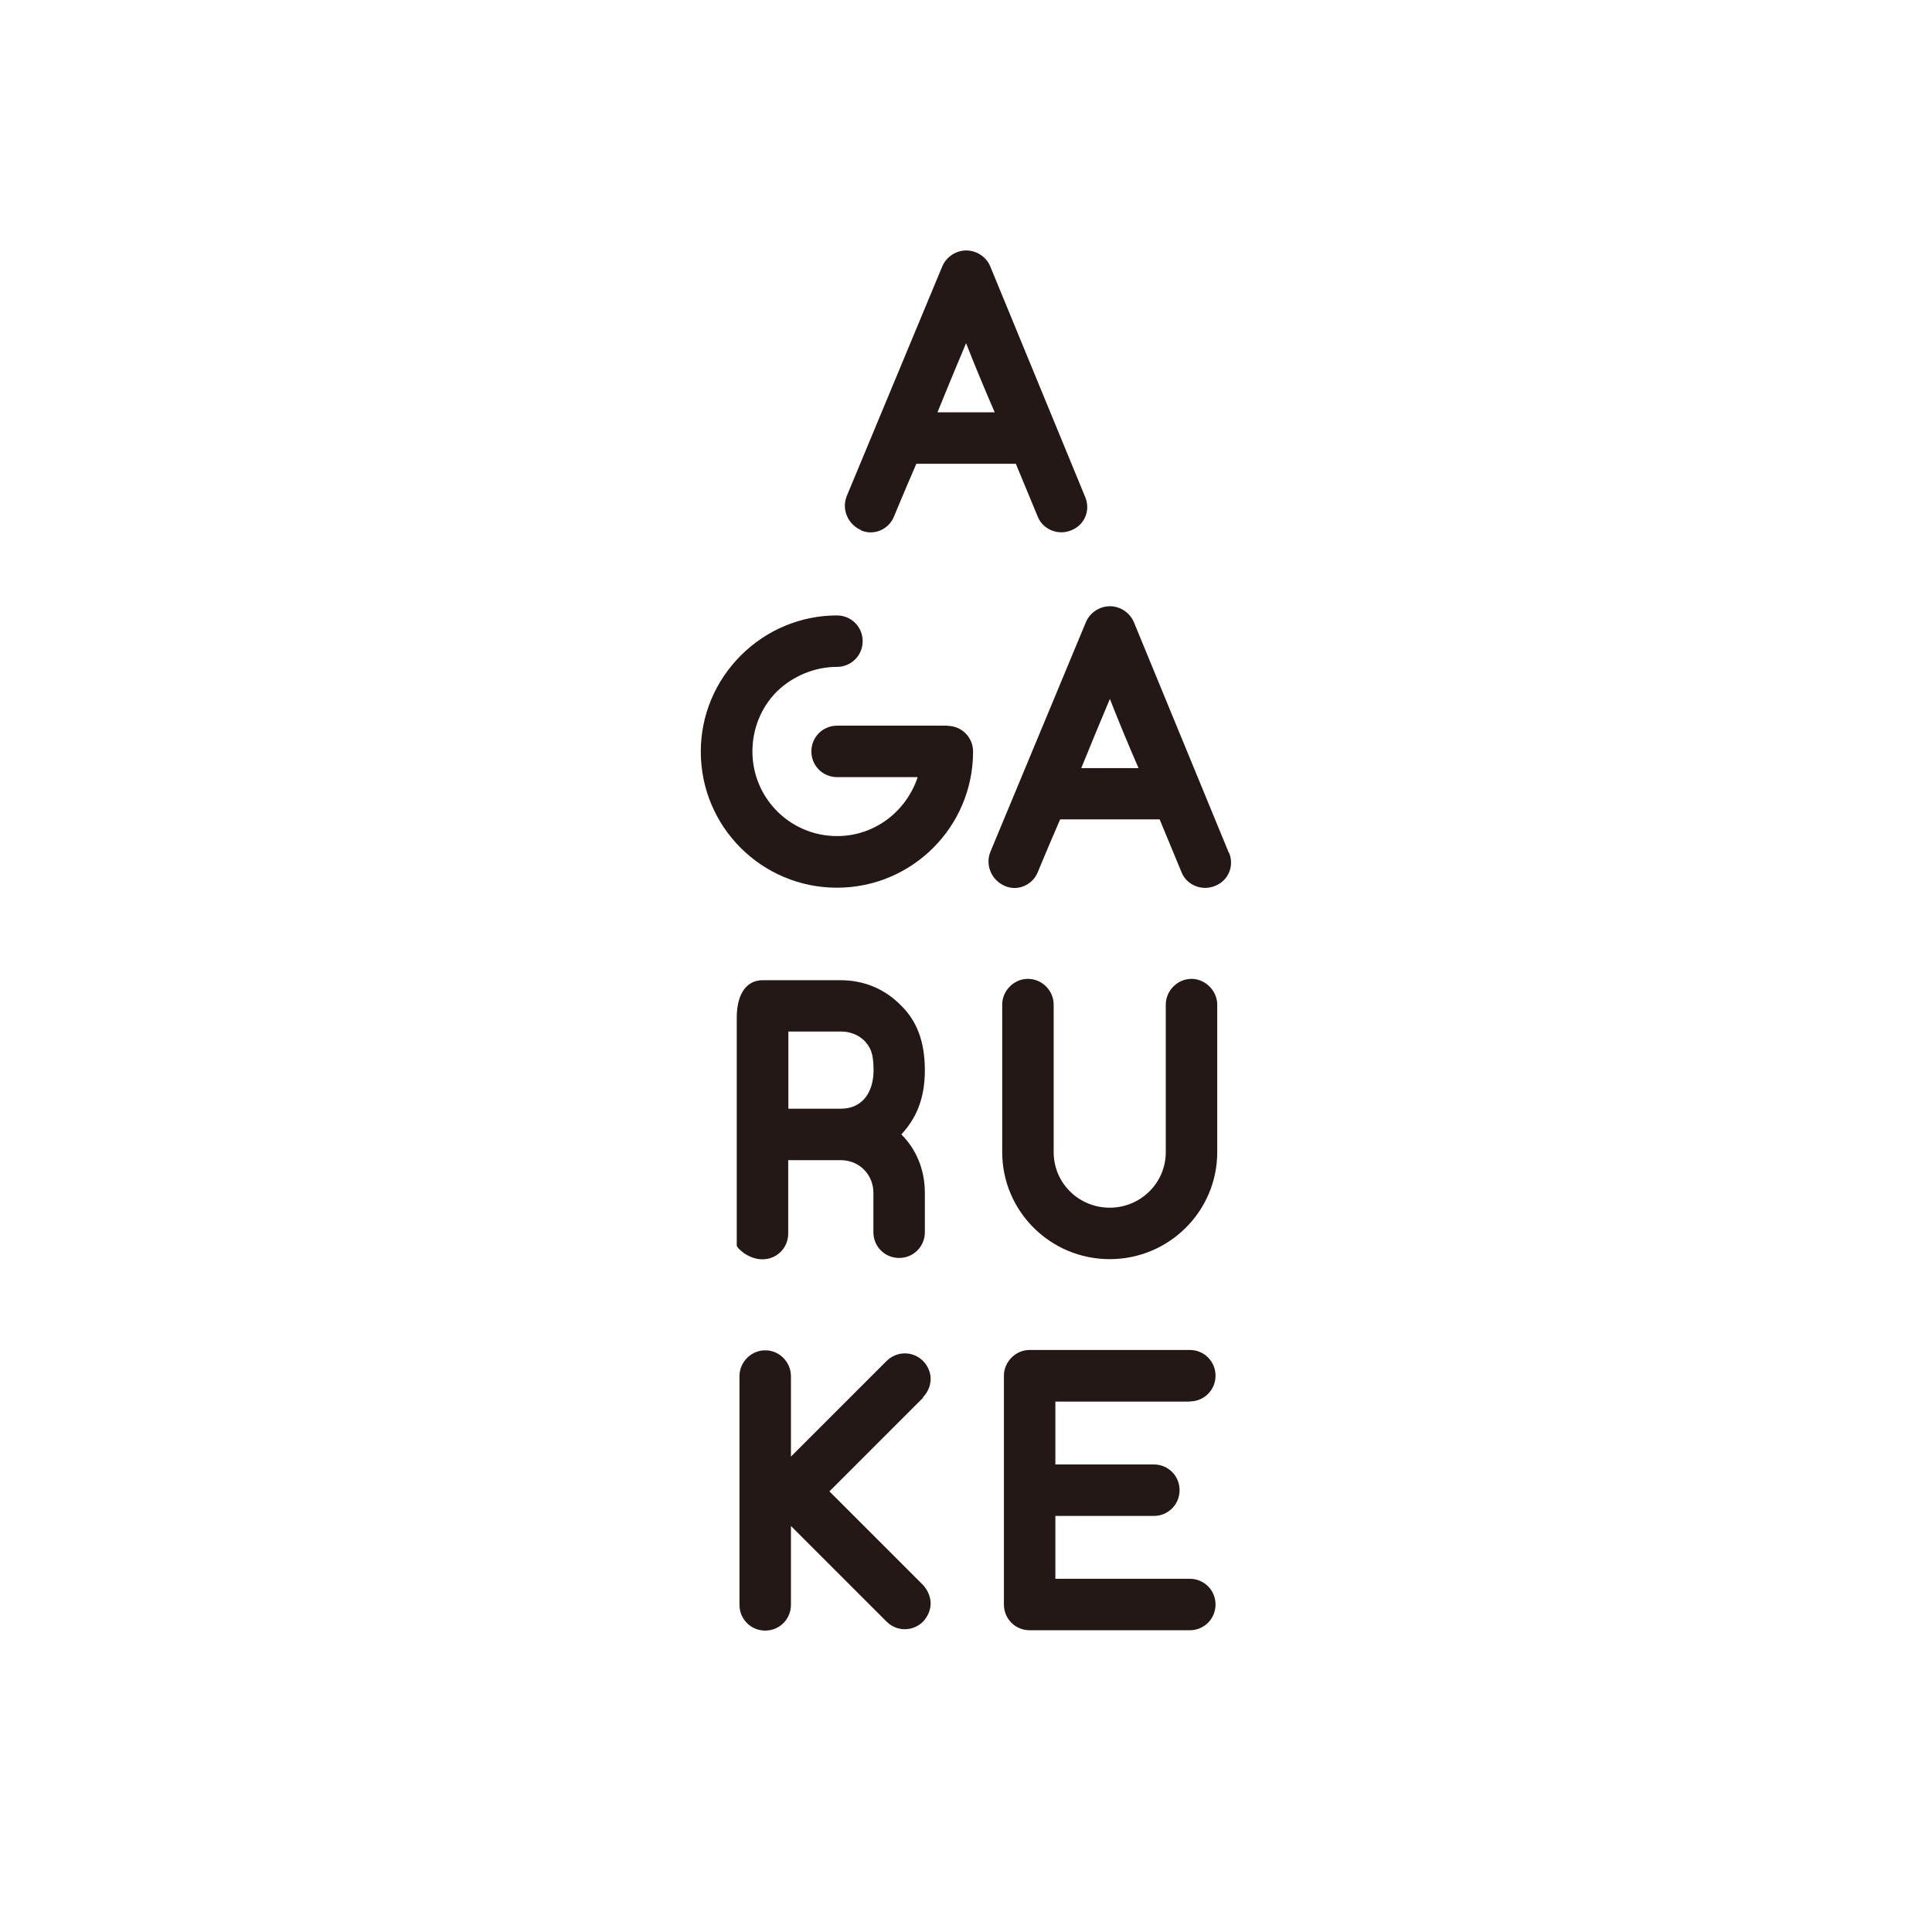
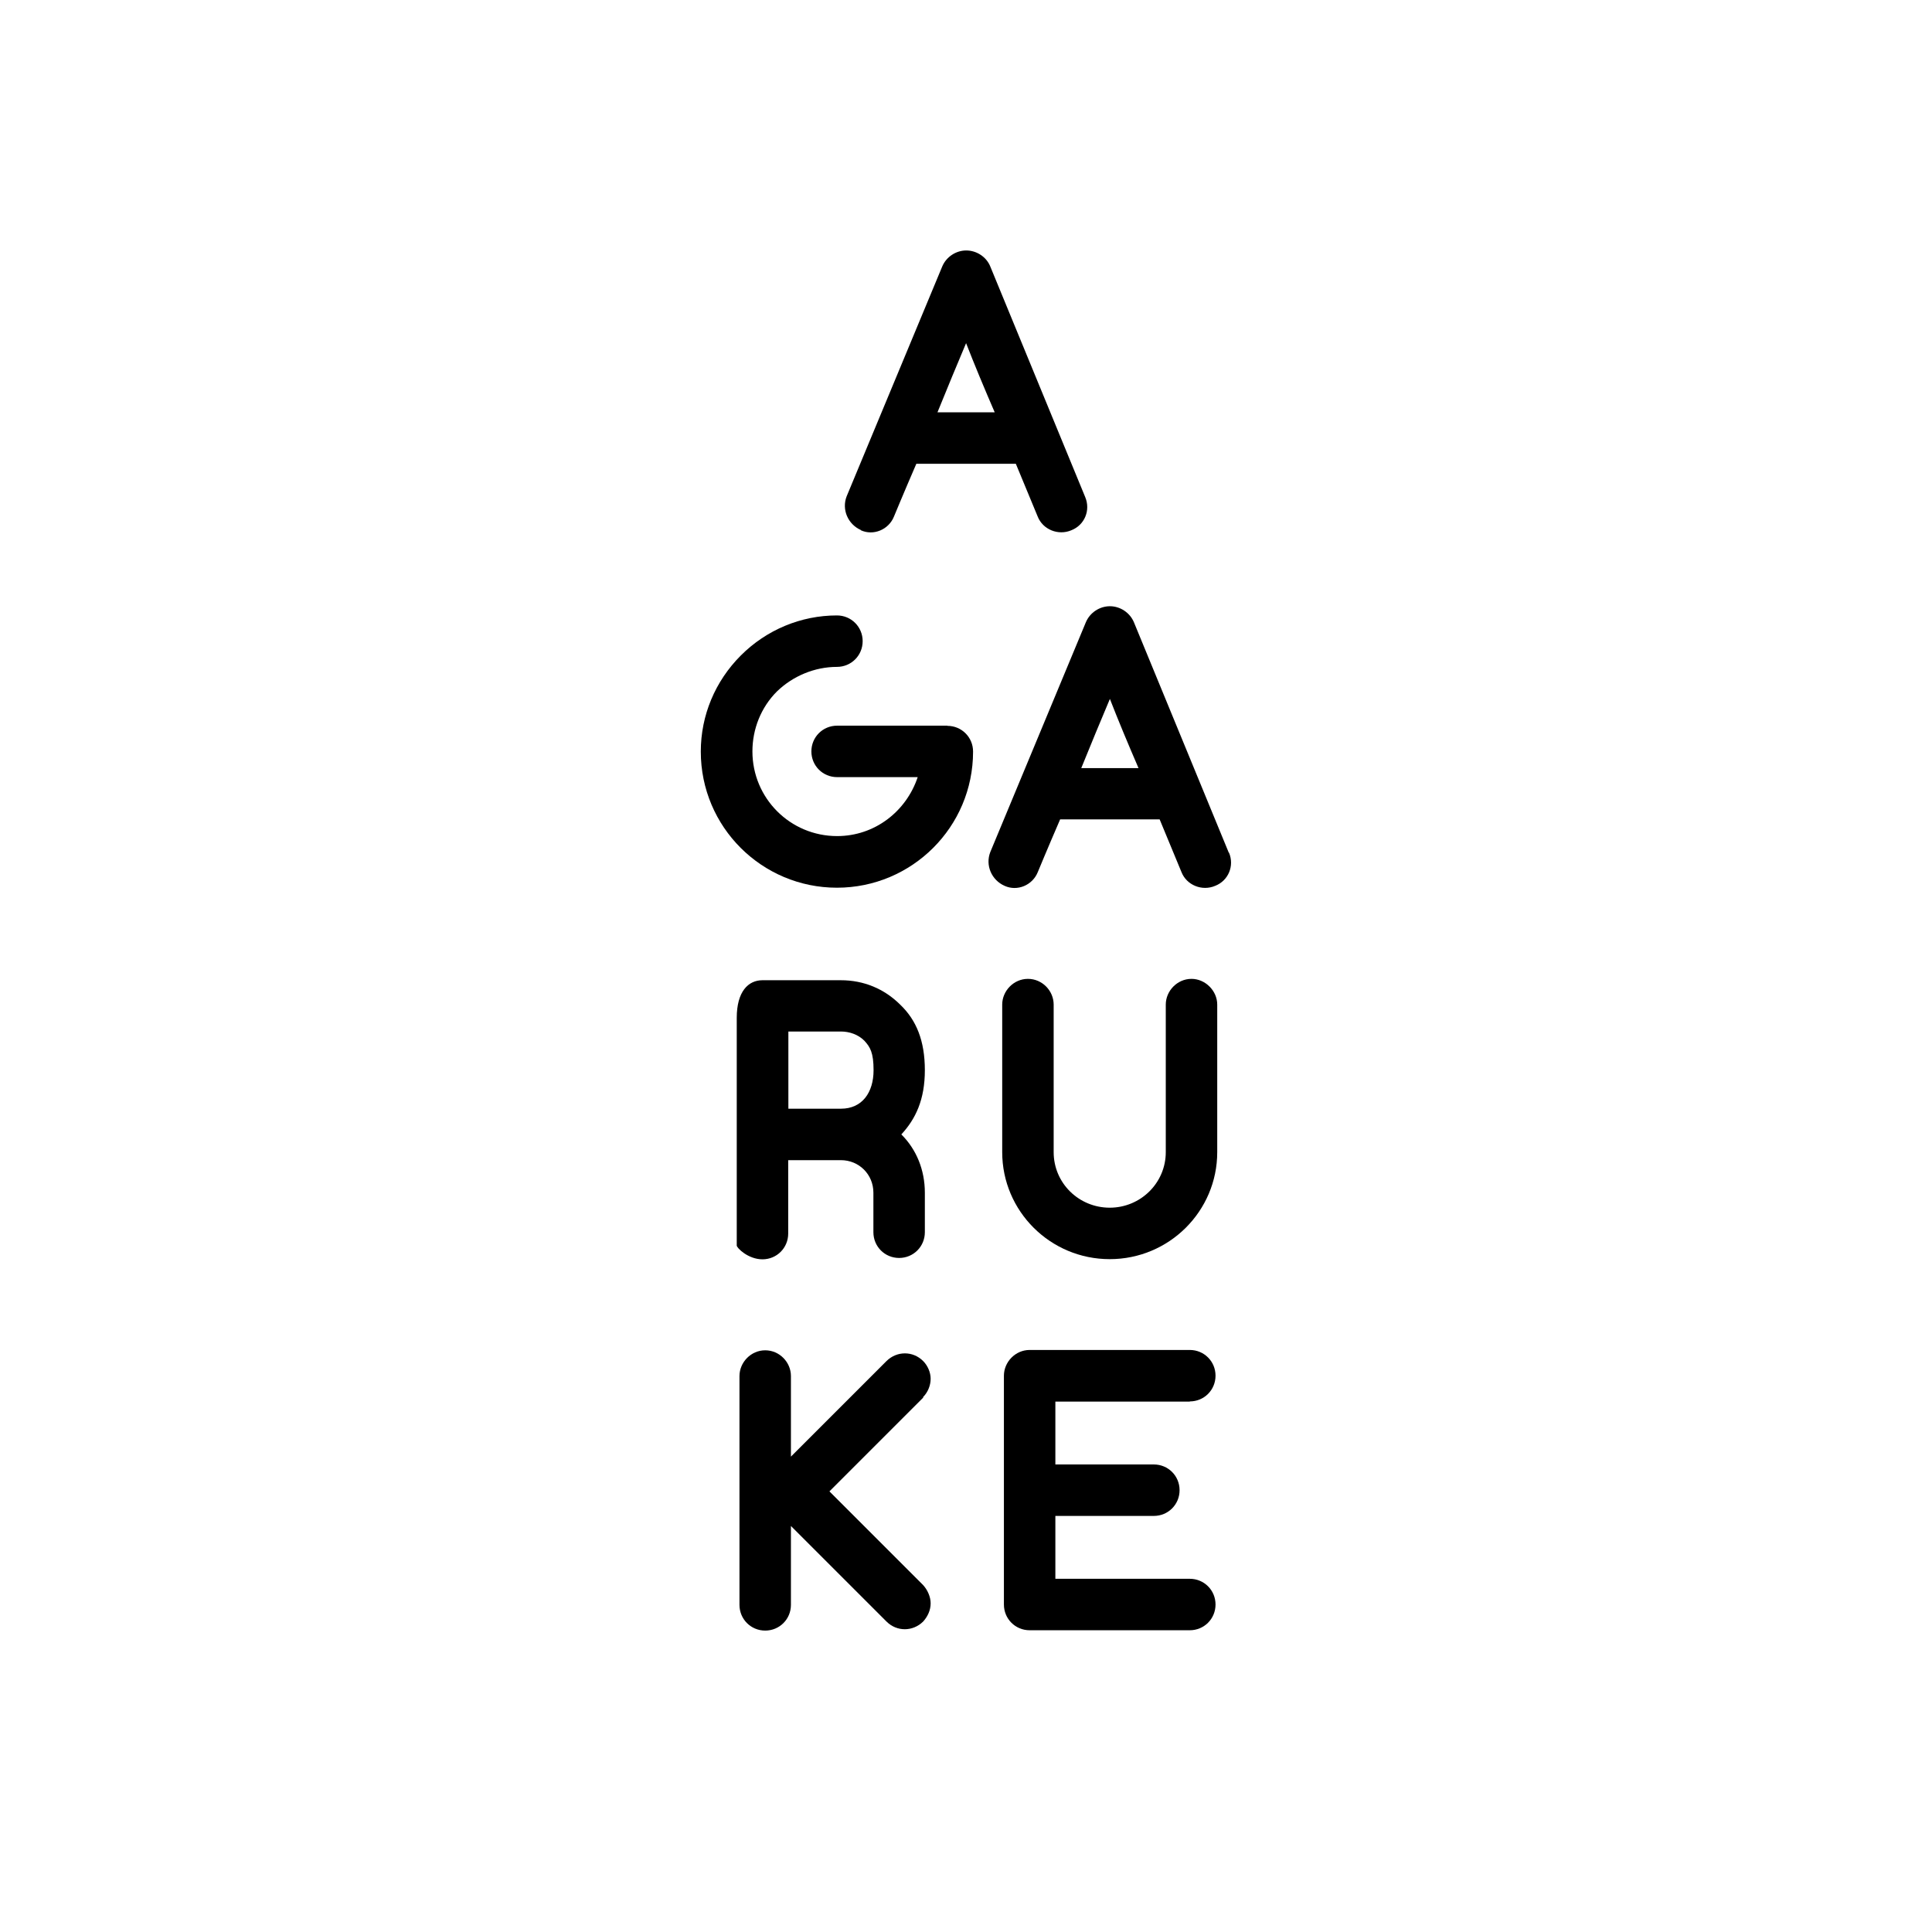
<svg xmlns="http://www.w3.org/2000/svg" id="_レイヤー_1" data-name="レイヤー_1" viewBox="0 0 113.39 113.39">
  <defs>
    <style>
.cls-2 {
-         fill: #231815;
+         fill: #000000;
      }
    </style>
  </defs>
  <g>
    <path class="cls-2" d="M55.61,42.59h-6.48c-.84,0-1.51.67-1.51,1.51s.67,1.51,1.51,1.51h4.73c-.67,2.01-2.52,3.46-4.73,3.46-2.75,0-4.97-2.22-4.97-4.97,0-1.31.5-2.58,1.44-3.52.94-.91,2.22-1.44,3.52-1.44.84,0,1.51-.67,1.51-1.51s-.67-1.51-1.51-1.51c-2.11,0-4.13.84-5.64,2.35s-2.35,3.52-2.35,5.64c0,4.43,3.59,7.99,7.99,7.99s7.99-3.56,7.99-7.99c0-.84-.67-1.51-1.51-1.51Z" />
    <path class="cls-2" d="M72.12,50.05l-5.57-13.53c-.24-.57-.81-.94-1.41-.94s-1.17.37-1.41.94l-5.61,13.49c-.3.77.07,1.64.84,1.98.74.34,1.64-.03,1.95-.81,0,0,.54-1.31,1.31-3.09h5.84c.74,1.78,1.28,3.09,1.28,3.09.3.77,1.21,1.14,1.98.81.77-.3,1.14-1.17.81-1.95ZM63.46,45.08c.57-1.41,1.17-2.85,1.68-4.06.47,1.21,1.07,2.65,1.68,4.06h-3.36Z" />
    <path class="cls-2" d="M46.26,72.39v-4.3h3.09c1.07,0,1.91.84,1.91,1.91v2.32c0,.84.67,1.51,1.51,1.51s1.51-.67,1.51-1.51v-2.32c0-1.34-.5-2.55-1.38-3.42.84-.91,1.38-2.04,1.38-3.77s-.5-2.94-1.44-3.84c-.94-.94-2.15-1.44-3.49-1.44h-4.6c-.84,0-1.51.67-1.51,2.21v13.36c0,.14.67.81,1.51.81s1.51-.67,1.51-1.51ZM46.26,60.54h3.09c.5,0,1.01.17,1.38.54.34.37.54.7.54,1.73,0,1.31-.67,2.26-1.91,2.26h-3.09v-4.53Z" />
    <path class="cls-2" d="M69.93,57.45c-.84,0-1.51.71-1.51,1.51v8.66c0,1.81-1.48,3.26-3.29,3.26s-3.29-1.44-3.29-3.26v-8.66c0-.81-.67-1.51-1.51-1.51s-1.51.71-1.51,1.51v8.66c0,3.46,2.82,6.28,6.31,6.28s6.31-2.82,6.31-6.28v-8.66c0-.81-.7-1.51-1.51-1.51Z" />
    <path class="cls-2" d="M54.18,81.99c.27-.27.44-.67.44-1.07,0-.37-.17-.77-.44-1.04-.6-.6-1.54-.6-2.15,0l-5.61,5.61v-4.73c0-.81-.67-1.51-1.51-1.51s-1.51.71-1.51,1.51v13.43c0,.84.67,1.51,1.51,1.51s1.51-.67,1.51-1.51v-4.63l5.61,5.61c.6.6,1.54.6,2.15,0,.27-.3.44-.67.44-1.07,0-.37-.17-.77-.44-1.07,0,0-3.99-3.99-5.5-5.5,1.51-1.51,5.5-5.5,5.5-5.5Z" />
    <path class="cls-2" d="M69.83,82.25c.84,0,1.51-.67,1.51-1.51s-.67-1.51-1.51-1.51h-9.4c-.84,0-1.51.71-1.51,1.51v13.43c0,.84.67,1.51,1.51,1.51h9.4c.84,0,1.51-.67,1.51-1.51s-.67-1.51-1.51-1.51h-7.89v-3.69h5.78c.84,0,1.51-.67,1.51-1.51s-.67-1.51-1.51-1.51h-5.78v-3.69h7.89Z" />
  </g>
  <path class="cls-2" d="M50.52,31.12c.74.34,1.64-.03,1.95-.81,0,0,.54-1.31,1.31-3.09h5.84c.74,1.78,1.28,3.09,1.28,3.09.3.77,1.21,1.14,1.98.81.77-.3,1.14-1.17.81-1.95l-5.57-13.53c-.23-.57-.81-.94-1.41-.94s-1.17.37-1.41.94l-5.61,13.49c-.3.77.07,1.64.84,1.98ZM56.7,20.14c.47,1.21,1.07,2.65,1.68,4.06h-3.36c.57-1.41,1.17-2.85,1.68-4.06Z" />
</svg>
